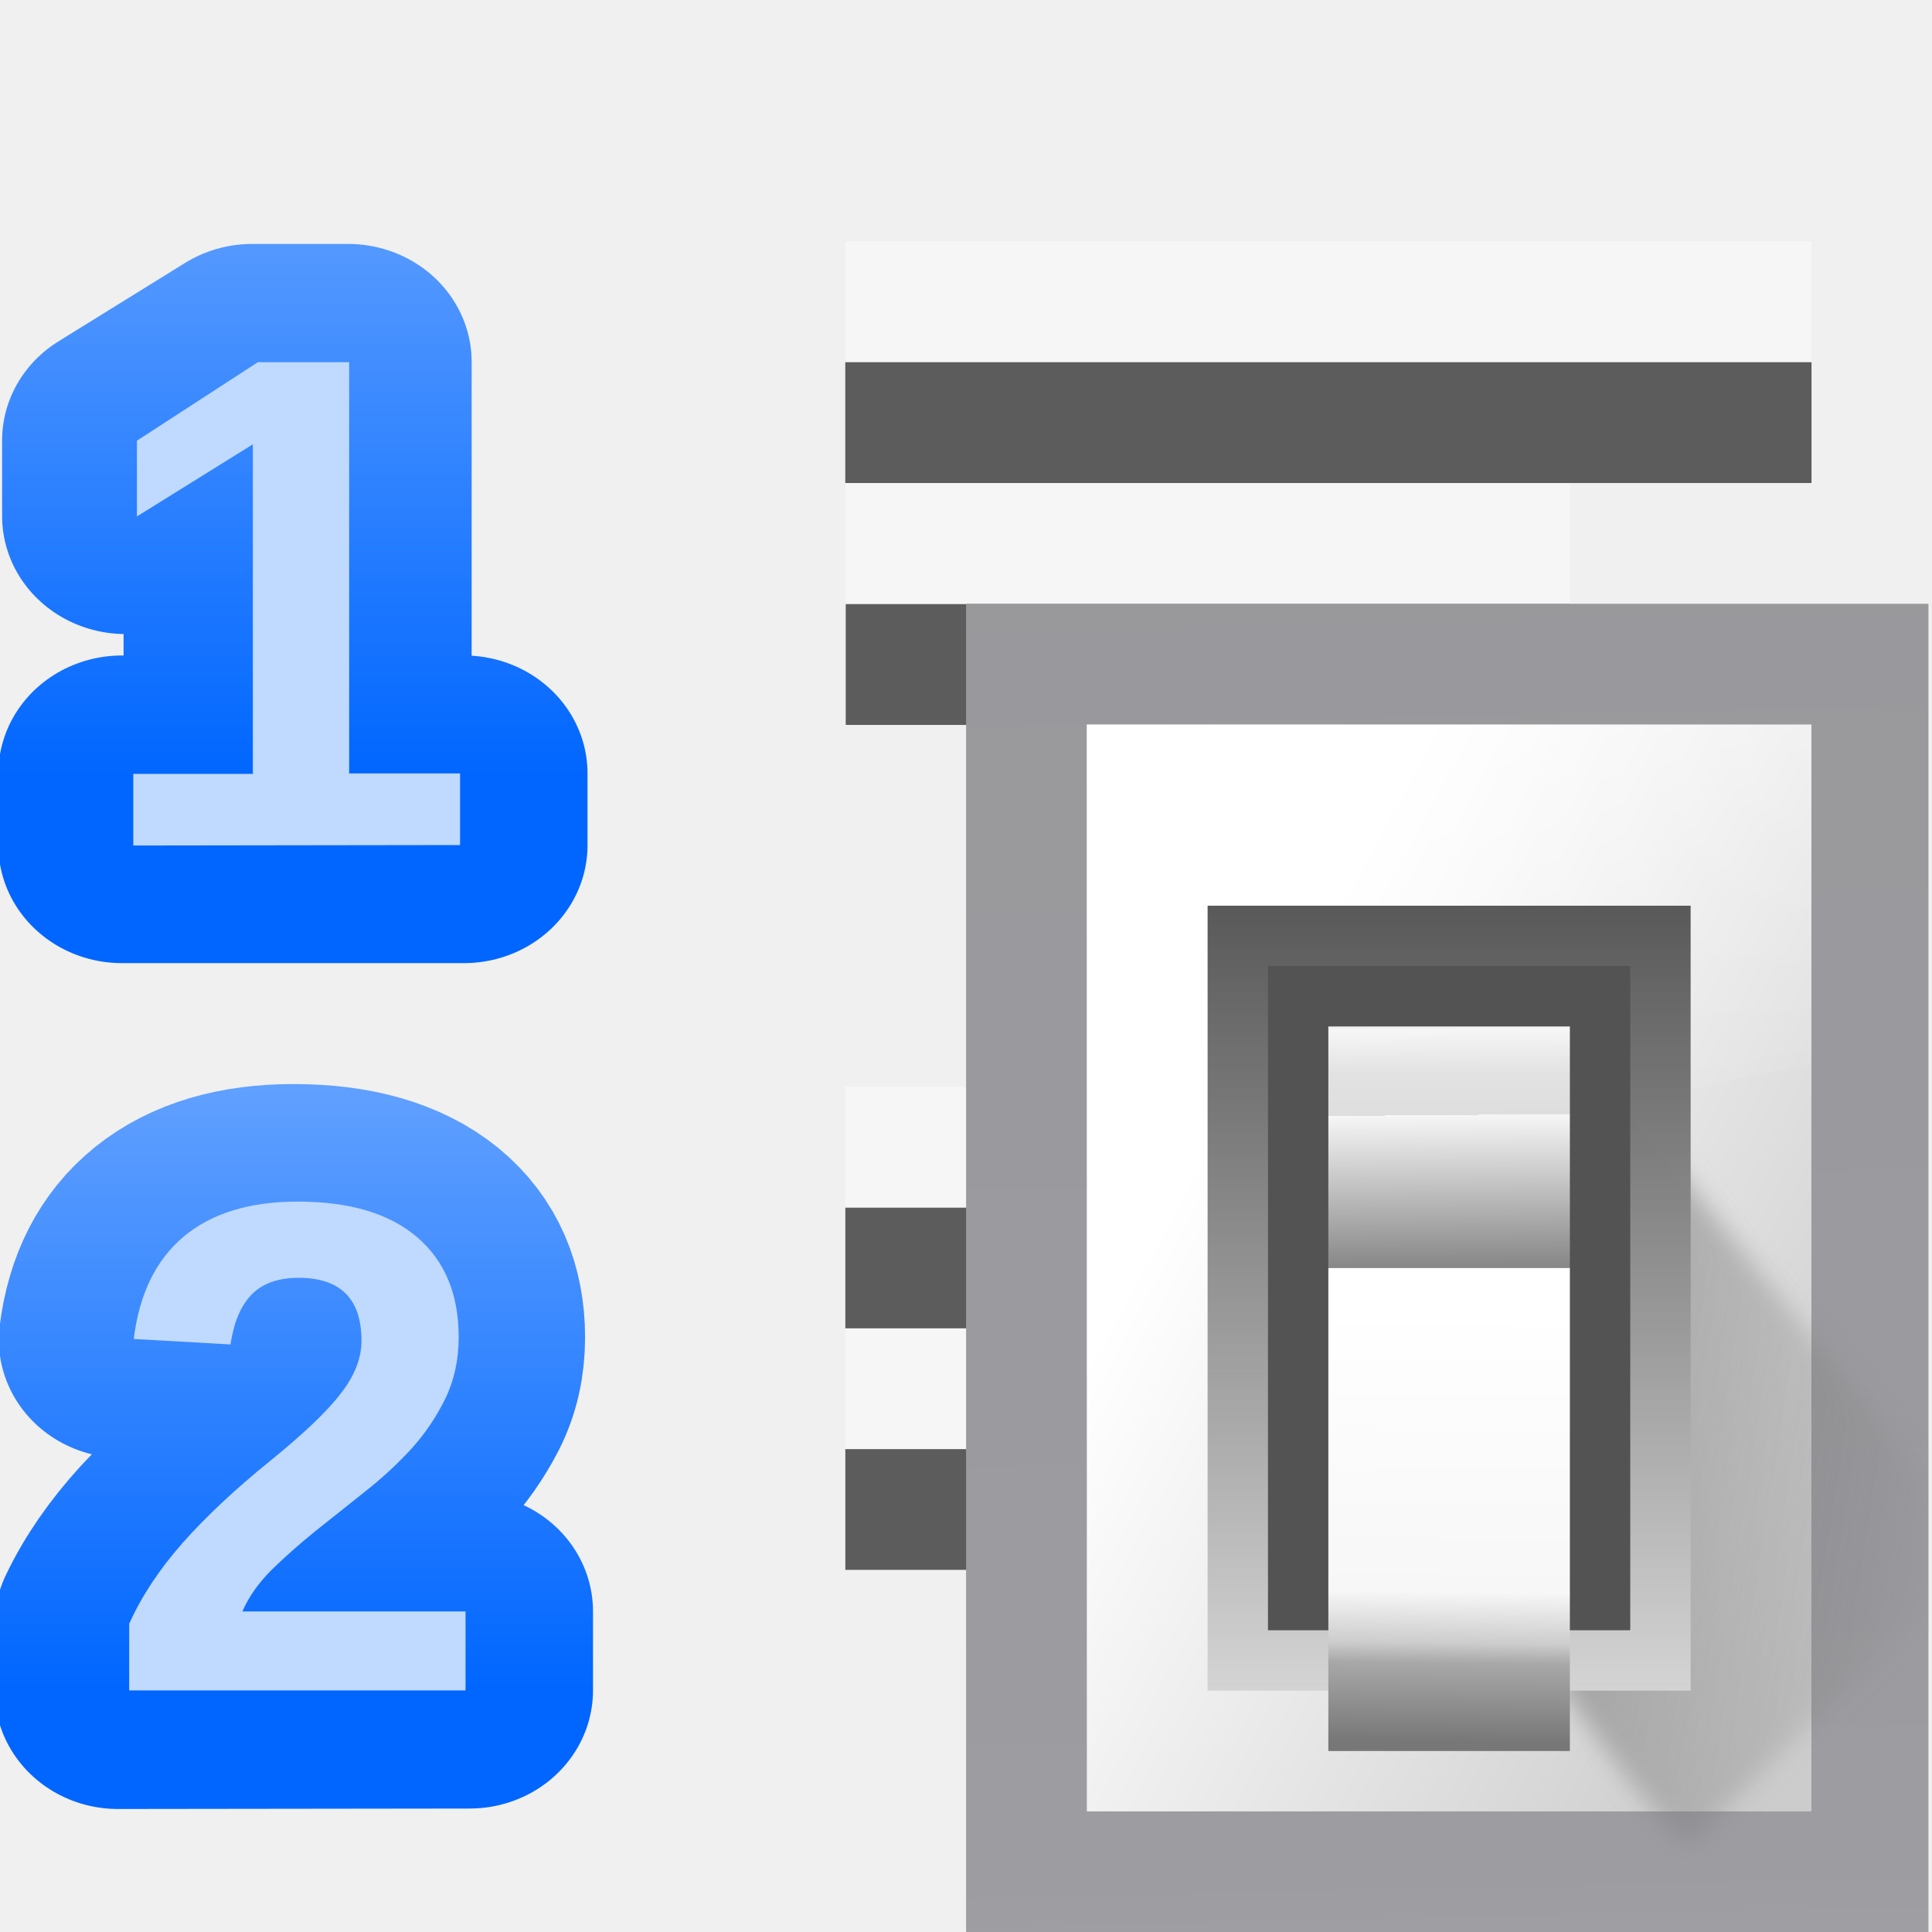
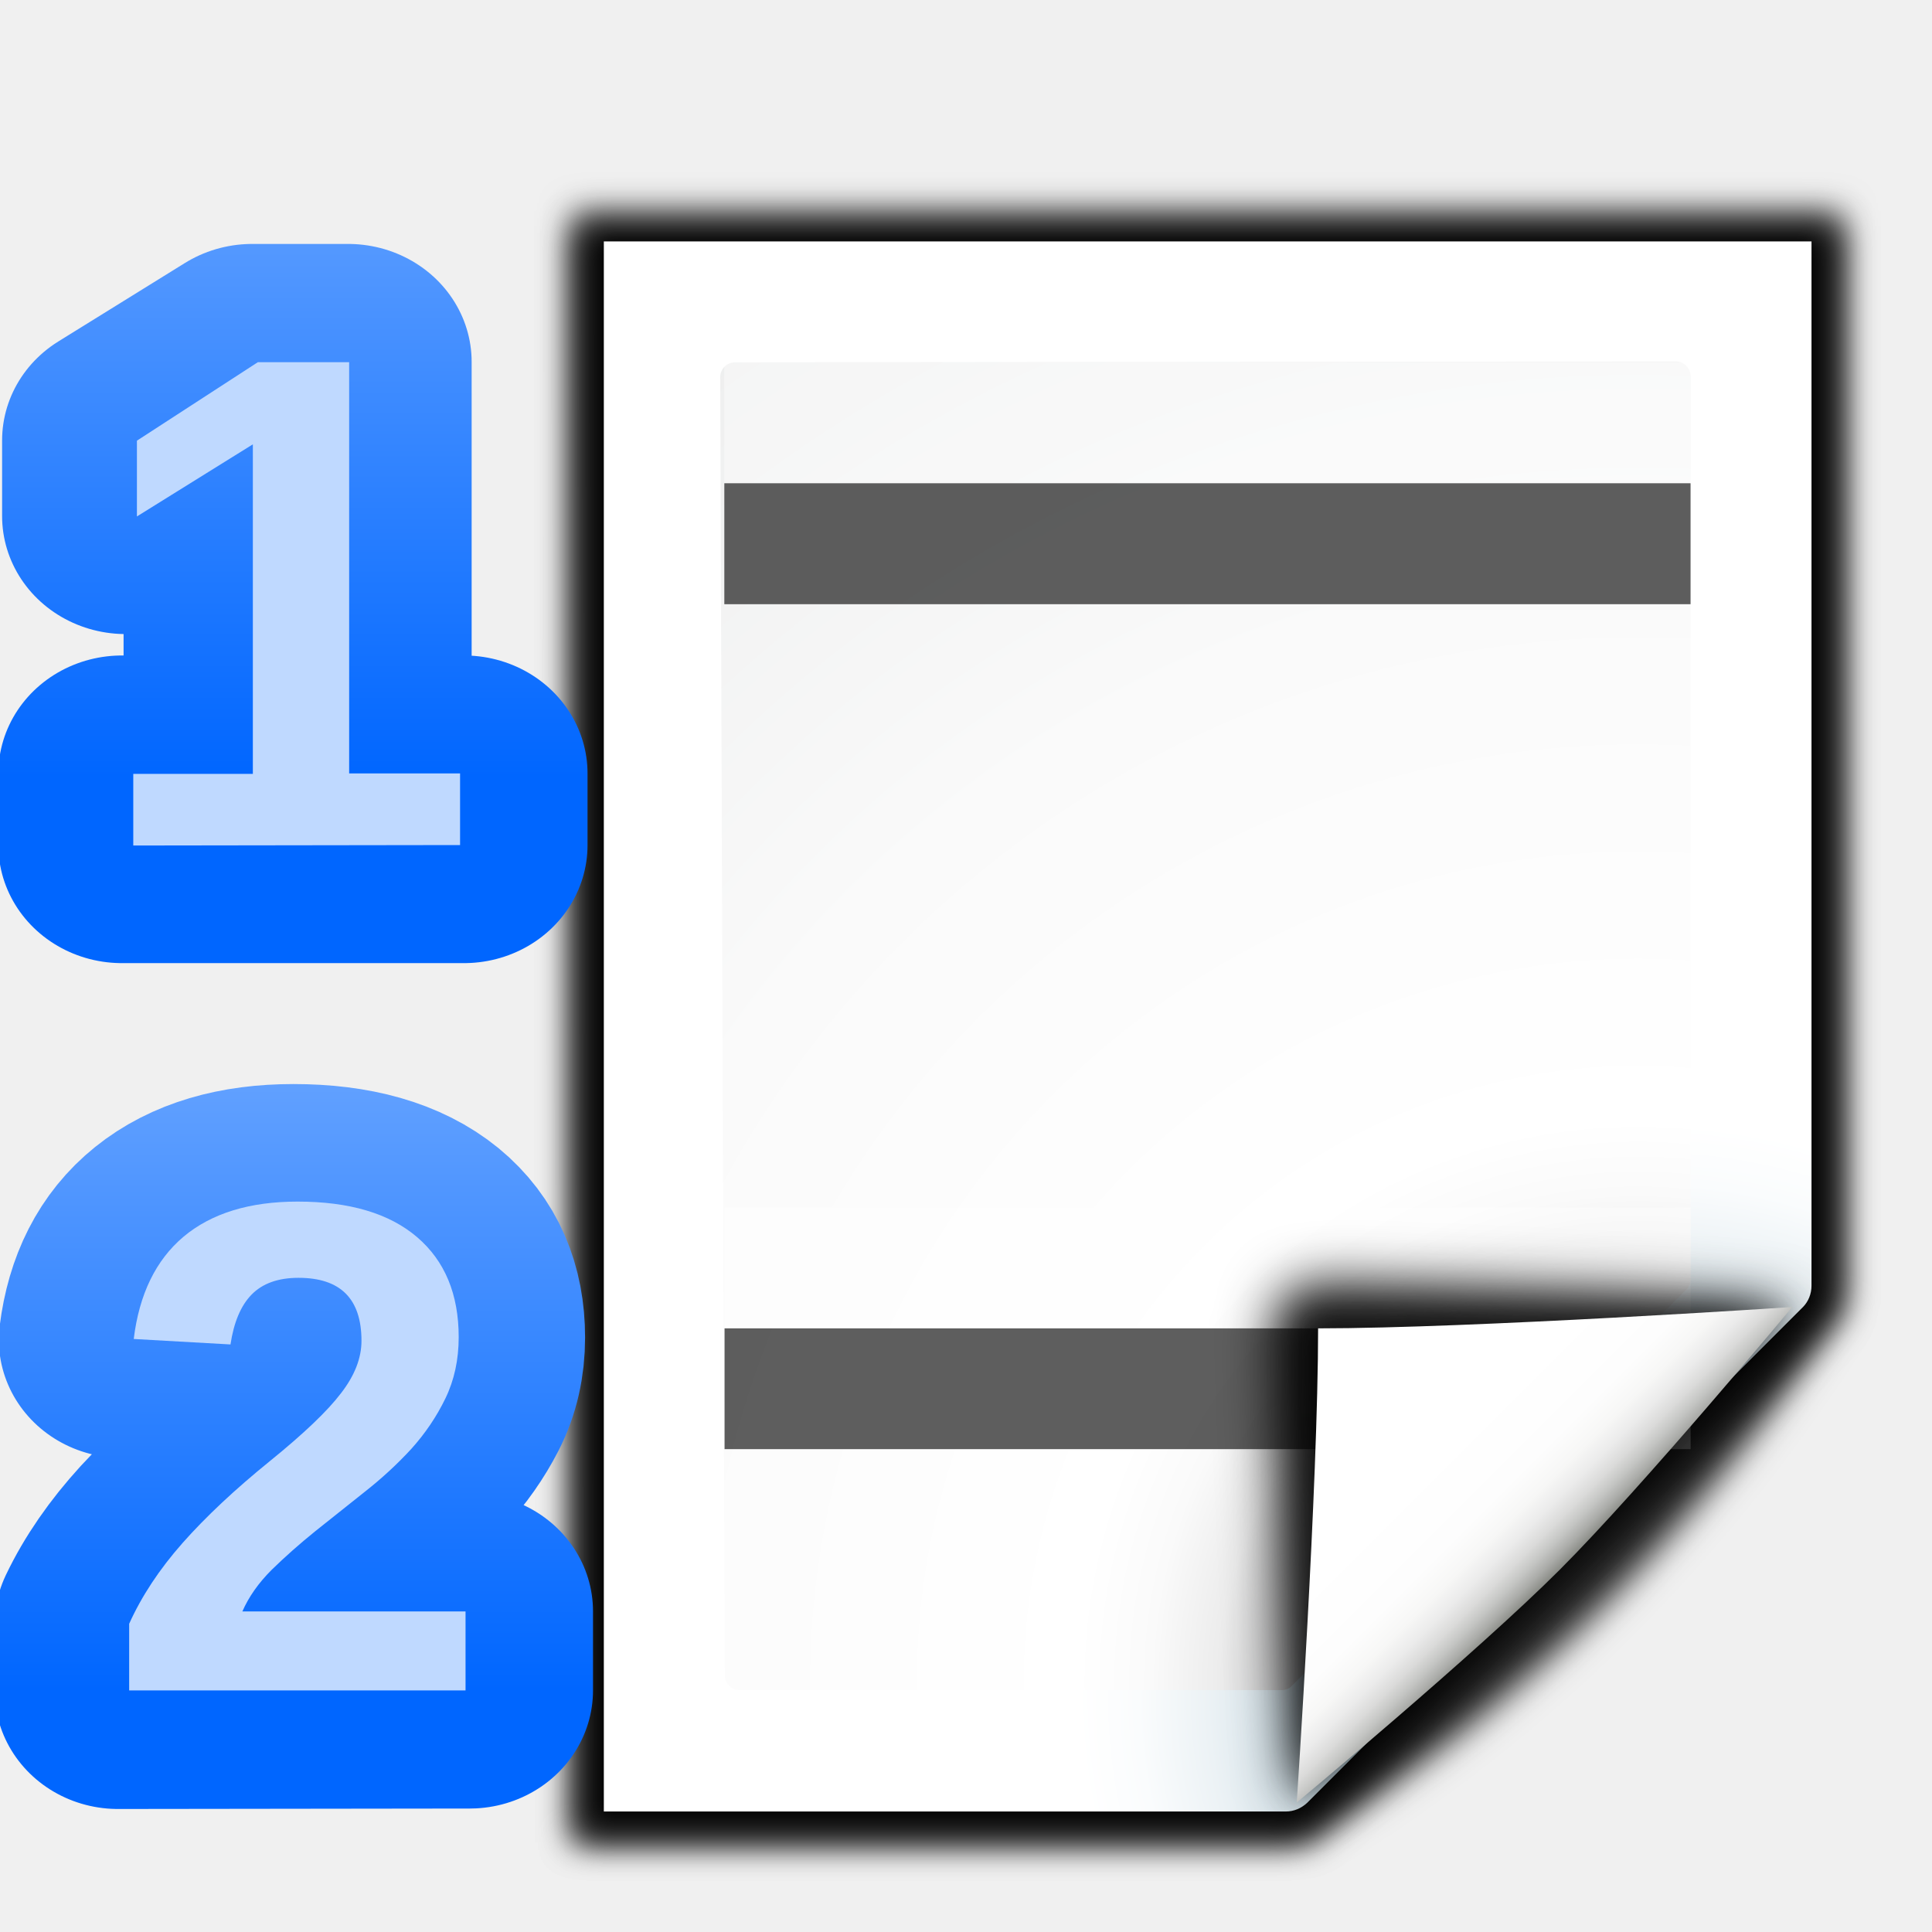
<svg xmlns="http://www.w3.org/2000/svg" xmlns:xlink="http://www.w3.org/1999/xlink" height="16" viewBox="0 0 4.233 4.233" width="16">
-   <linearGradient id="a" gradientUnits="userSpaceOnUse" x1="102.308" x2="106.01" y1="39.142" y2="209.453">
-     <stop offset="0" stop-color="#99999c" />
-     <stop offset=".5" stop-color="#9c9ca1" />
-     <stop offset="1" stop-color="#cdcdd1" />
+   <filter id="a">
+     <feGaussianBlur stdDeviation="1.039" />
+   </filter>
+   <filter id="b">
+     <feGaussianBlur stdDeviation=".501" />
+   </filter>
+   <radialGradient id="c" cx="3.616" cy="3.714" gradientUnits="userSpaceOnUse" r="4.616">
+     <stop offset="0" stop-color="#00537d" />
+     <stop offset=".015" stop-color="#186389" />
+     <stop offset=".056" stop-color="#558ca8" />
+     <stop offset=".096" stop-color="#89afc3" />
+     <stop offset=".136" stop-color="#b3ccd8" />
+     <stop offset=".174" stop-color="#d4e2e9" />
+     <stop offset=".21" stop-color="#ecf2f5" />
+     <stop offset=".243" stop-color="#fafcfd" />
+     <stop offset=".272" stop-color="#fff" />
+   </radialGradient>
+   <radialGradient id="d" cx="102" cy="112.305" gradientTransform="matrix(.03236924 0 0 .03247159 .287171 .038485)" gradientUnits="userSpaceOnUse" r="139.559">
+     <stop offset="0" stop-color="#535557" />
+     <stop offset=".114" stop-color="#898a8c" />
+     <stop offset=".203" stop-color="#ececec" />
+     <stop offset=".236" stop-color="#fafafa" />
+     <stop offset=".272" stop-color="#fff" />
+     <stop offset=".531" stop-color="#fafafa" />
+     <stop offset=".845" stop-color="#ebecec" />
+     <stop offset="1" stop-color="#e1e2e3" />
+   </radialGradient>
+   <filter id="e" height="1.247" width="1.247" x="-.124" y="-.124">
+     <feGaussianBlur stdDeviation="1.772" />
+   </filter>
+   <filter id="f">
+     <feGaussianBlur stdDeviation=".906" />
+   </filter>
+   <linearGradient id="g" gradientUnits="userSpaceOnUse" x1="85.22" x2="61.336" y1="93.22" y2="69.336">
+     <stop offset="0" />
+     <stop offset="1" stop-color="#393b38" />
  </linearGradient>
-   <linearGradient id="b" gradientUnits="userSpaceOnUse" x1="78.611" x2="120.344" y1="88.852" y2="111.547">
-     <stop offset="0" stop-color="#fff" />
-     <stop offset="1" stop-color="#ccc" />
-   </linearGradient>
-   <linearGradient id="c" gradientUnits="userSpaceOnUse" x1="88.381" x2="130.486" y1="1008.997" y2="1015.695">
-     <stop offset="0" stop-color="#7b7b7b" />
-     <stop offset="1" stop-color="#797979" stop-opacity="0" />
-   </linearGradient>
-   <clipPath id="d">
-     <path d="m41.356 933.744h83.944v117.522h-83.944z" />
-   </clipPath>
-   <filter id="e" color-interpolation-filters="sRGB" height="1.074" width="1.138" x="-.069" y="-.037">
-     <feGaussianBlur stdDeviation="1.056" />
+   <filter id="h">
+     <feGaussianBlur stdDeviation=".49" />
  </filter>
-   <linearGradient id="f" gradientUnits="userSpaceOnUse" x1="98.408" x2="115.255" y1="30.759" y2="77.141">
-     <stop offset="0" stop-color="#fff" stop-opacity=".683" />
-     <stop offset="1" stop-color="#fff" stop-opacity="0" />
-   </linearGradient>
-   <linearGradient id="g" gradientTransform="matrix(.5829163 0 0 .6667638 62.17703 -566.6896)" gradientUnits="userSpaceOnUse" x1="63.012" x2="63.012" y1="945.898" y2="1033.157">
-     <stop offset="0" stop-color="#545454" stop-opacity=".988" />
-     <stop offset="1" stop-color="#ebebeb" />
-   </linearGradient>
-   <linearGradient id="h" gradientTransform="matrix(.480454 0 0 .661786 128.7348 -578.5159)" gradientUnits="userSpaceOnUse" x1="-60.536" x2="-60.357" y1="979.505" y2="1009.505">
-     <stop offset="0" stop-color="#979797" />
-     <stop offset=".148" stop-color="#f6f6f6" />
-     <stop offset=".284" stop-color="#e2e2e2" />
-     <stop offset=".412" stop-color="#dedede" />
-     <stop offset=".412" stop-color="#f6f6f6" />
-     <stop offset="1" stop-color="#6b6b6b" />
-   </linearGradient>
-   <linearGradient id="i" gradientTransform="matrix(.480454 0 0 .5830934 128.7668 499.7665)" gradientUnits="userSpaceOnUse" x1="-61.079" x2="-60.641" y1="-1056.658" y2="-1010.913">
-     <stop offset="0" stop-color="#777" />
-     <stop offset=".182" stop-color="#a8a8a8" />
-     <stop offset=".229" stop-color="#cdcdcd" />
-     <stop offset=".346" stop-color="#f7f7f7" />
+   <linearGradient id="i" gradientUnits="userSpaceOnUse" x1="96" x2="88" y1="104" y2="96">
+     <stop offset="0" stop-color="#888a85" />
+     <stop offset=".007" stop-color="#8c8e89" />
+     <stop offset=".067" stop-color="#abaca9" />
+     <stop offset=".135" stop-color="#c5c6c4" />
+     <stop offset=".211" stop-color="#dbdbda" />
+     <stop offset=".301" stop-color="#ebebeb" />
+     <stop offset=".412" stop-color="#f7f7f6" />
+     <stop offset=".568" stop-color="#fdfdfd" />
    <stop offset="1" stop-color="#fff" />
  </linearGradient>
  <linearGradient id="j" gradientTransform="matrix(.3611192 0 0 .3611192 -280.4413 196.3187)" gradientUnits="userSpaceOnUse" x1="778.882" x2="778.882" xlink:href="#k" y1="289.58" y2="284.532" />
  <linearGradient id="k">
    <stop offset="0" stop-color="#06f" />
    <stop offset="1" stop-color="#80b3ff" />
  </linearGradient>
  <linearGradient id="l" gradientTransform="matrix(.3591557 0 0 .3591557 -278.8782 195.9106)" gradientUnits="userSpaceOnUse" x1="778" x2="778" xlink:href="#k" y1="295" y2="290" />
+   <path d="m39.012 16.724.041 104.276h45.771c.53 0 1.039-.211 1.414-.586l32.828-32.828c.375-.375.586-.884.586-1.414l-0-69.448z" filter="url(#a)" opacity=".715" transform="matrix(.03445096 0 0 .0342541 -.087215 -.109853)" />
+   <path d="m40.932 18.655 0 100.414 43.316-0c.53 0 1.039-.211 1.414-.586l31.484-31.766c.375-.375.586-.884.586-1.414l-0-66.648z" filter="url(#b)" opacity=".896" transform="matrix(.03445096 0 0 .0342541 -.087215 -.109853)" />
+   <path d="m39.012 17.69.041 103.31h45.771c.53 0 1.039-.211 1.414-.586 13.297-8.211 24.141-19.268 32.828-32.828.375-.375.586-.884.586-1.414l-0-68.482z" filter="url(#a)" opacity=".836" transform="matrix(.03445096 0 0 .0342541 -.087215 -.109853)" />
+   <path d="m1.323.529 0 3.44h1.494c.018 0 .034-.007.047-.019l1.086-1.086c.012-.012.019-.029.019-.047l-0-2.288z" fill="url(#c)" stroke-width=".033" />
+   <path d="m1.61.794c-.018 0-.032.015-.032.032l.01 2.845c0 .018.015.032.032.032h1.188c.009 0 .017-.003.023-.01l.864-.868c.006-.006.009-.014.009-.023l-0-1.978c0-.018-.015-.032-.032-.032z" fill="url(#d)" stroke-width=".033" />
+   <g fill="#fff" fill-opacity=".392" transform="translate(0 -293.2958)">
+     <path d="m3.704 294.09-2.117-0v.265l2.117 0z" stroke-width=".125" />
+     <path d="m-29.633 288.533 16.933-0v2.117l-16.933 0z" transform="matrix(-.125 0 0 .125 0 259.875)" />
+   </g>
+   <g fill="#404040" fill-opacity=".839" transform="translate(0 -293.0312)">
+     <path d="m3.704 294.09-2.117-0v.265l2.117 0z" stroke-width=".125" />
+     <path d="m-29.633 288.533 16.933-0v2.117l-16.933 0z" transform="matrix(-.125 0 0 .125 0 259.875)" />
+   </g>
+   <g transform="matrix(.03307292 0 0 .03307292 .242136 0)">
+     <path d="m111.414 86.586c.25-.25-26.379-1.586-31.414-1.586-1.654 0-3 1.346-3 3 0 5.035 1.336 31.664 1.586 31.414z" filter="url(#e)" opacity=".907" />
+     <path d="m111.414 86.586c.375-.375-21.97-.586-31.414-.586-1.103 0-2 .897-2 2 0 9.444.211 31.789.586 31.414z" filter="url(#f)" opacity=".2" />
+     <path d="m111.414 86.586c.239-.239-21.607.414-31.414.414-.553 0-1 .447-1 1 0 9.807-.653 31.653-.414 31.414z" fill="url(#g)" filter="url(#h)" opacity=".1" />
+     <path d="m78.586 119.414s11.914-9.914 17.414-15.414 15.414-17.414 15.414-17.414-21.164 1.414-31.414 1.414c0 10.25-1.414 31.414-1.414 31.414z" fill="url(#i)" />
+   </g>
  <g transform="translate(0 -291.7083)">
    <path d="m.253 301.862v-.149q.042-.092.119-.18.078-.088.196-.184.113-.092.158-.151.046-.06.046-.117 0-.141-.141-.141-.069 0-.106.037-.036.037-.047.111l-.216-.012q.018-.15.112-.229.094-.079.255-.079.174 0 .268.08.093.08.093.223 0 .076-.03.137-.03.061-.076.113-.047.051-.104.096-.057.045-.11.088-.054.043-.098.086-.044.044-.065.093h.5v.177z" fill="none" stroke="url(#l)" stroke-linejoin="round" stroke-width=".529" transform="scale(1.021831 .9786357)" />
    <path d="m.283 295.412v-.146q.041-.091.117-.177.076-.086.192-.18.111-.09.155-.148.045-.058.045-.115 0-.138-.138-.138-.067 0-.103.037-.035.036-.046.109l-.212-.012q.018-.147.109-.224.092-.077.25-.077.171 0 .262.078.091.078.091.219 0 .074-.029.134-.029.06-.075.111-.046.05-.102.094-.055.044-.108.086-.052.042-.096.085-.043.043-.064.091h.489v.173z" fill="#bfd9ff" stroke-width=".265" />
  </g>
  <g transform="translate(0 -292.2375)">
    <path d="m.261 301.043v-.161h.268v-.739l-.26.162v-.17l.271-.176h.205v.923h.248v.161z" stroke="url(#j)" stroke-linejoin="round" stroke-width=".529" transform="scale(1.023645 .9769013)" />
    <path d="m.292 294.09v-.157h.262v-.722l-.254.158v-.166l.265-.172h.2v.901h.243v.157z" fill="#bfd9ff" stroke-width=".265" />
  </g>
-   <g fill="#404040" fill-opacity=".839" transform="translate(0 -292.7667)">
-     <path d="m3.969 293.56-2.117-0v.265l2.117 0z" stroke-width=".125" />
-     <path d="m3.44 294.09h-1.587v.265h1.587z" stroke-width=".125" />
-     <g transform="matrix(-.125 0 0 .125 0 259.875)">
-       <path d="m-31.75 284.3 16.933-0v2.117h-16.933z" />
-       <path d="m-27.517 288.533h12.7v2.117h-12.7z" />
-     </g>
-   </g>
-   <g fill="#fff" fill-opacity=".392" transform="translate(0 -293.0312)">
-     <path d="m3.969 293.56-2.117-0v.265l2.117 0z" stroke-width=".125" />
-     <path d="m3.44 294.09h-1.587v.265h1.587z" stroke-width=".125" />
-     <g transform="matrix(-.125 0 0 .125 0 259.875)">
-       <path d="m-31.75 284.3 16.933-0v2.117h-16.933z" />
-       <path d="m-27.517 288.533h12.7v2.117h-12.7z" />
-     </g>
-   </g>
-   <g transform="matrix(.03573107 0 0 .03573107 -.34827 -.34024)">
-     <path d="m68.986 46.547h59.012v81.453h-59.012z" fill="url(#a)" />
-     <path d="m76.391 53.951h44.429v66.644h-44.429z" fill="url(#b)" />
-     <path clip-path="url(#d)" d="m92.815 1029.632c1.071 1.429 10.714 15.357 11.786 13.572 1.071-1.786 26.429-25.357 25-26.786-1.429-1.429-33.929-41.786-33.929-41.786z" fill="url(#c)" fill-rule="evenodd" filter="url(#e)" opacity=".68" transform="matrix(.693093 0 0 .693093 41.15391 -600.6251)" />
-     <path d="m72 48v48c14.791-17.221 34.041-23.232 48-25.438v-22.562z" fill="url(#f)" fill-rule="evenodd" transform="matrix(.9256067 0 0 .9256067 9.746984 9.522348)" />
-     <path d="m83.796 65.059h29.619v48.132h-29.619z" fill="url(#g)" />
-     <path d="m87.498 68.761h22.215v40.727h-22.215z" fill="#535353" />
-     <path d="m91.2 72.464h14.81v14.81h-14.81z" fill="url(#h)" />
-     <path d="m91.2-116.893h14.81v29.619h-14.81z" fill="url(#i)" transform="scale(1 -1)" />
-   </g>
</svg>
